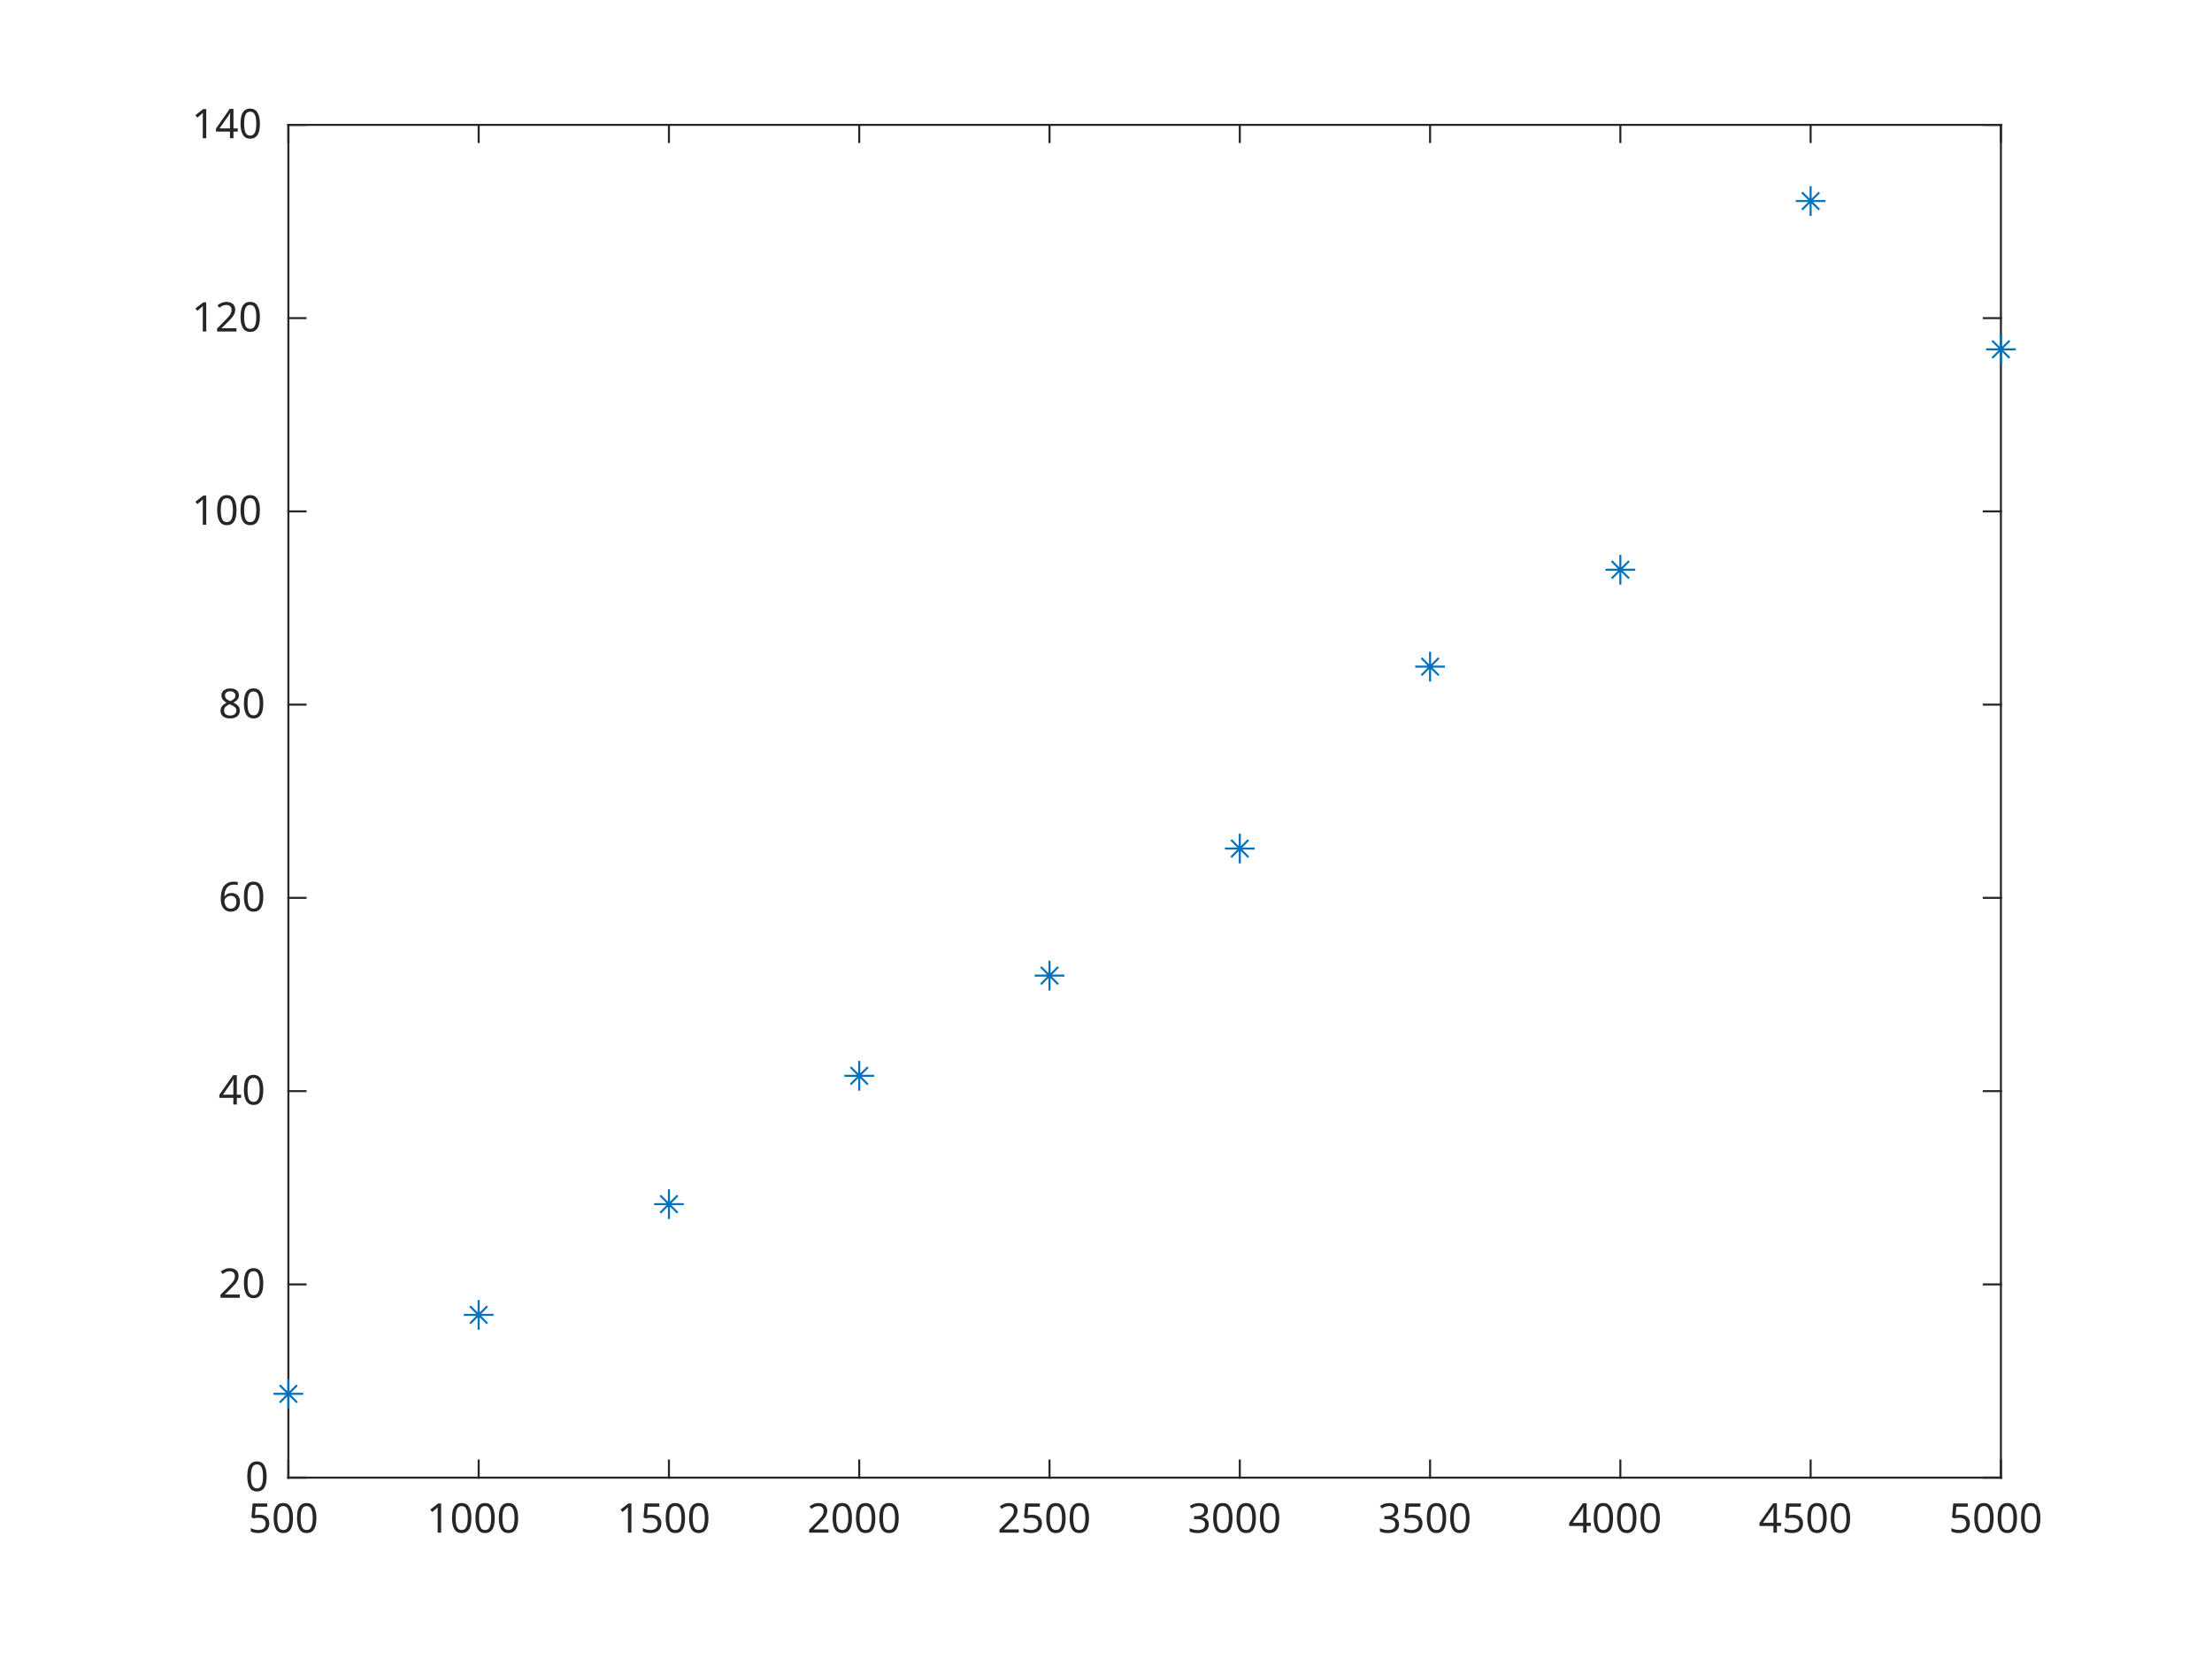
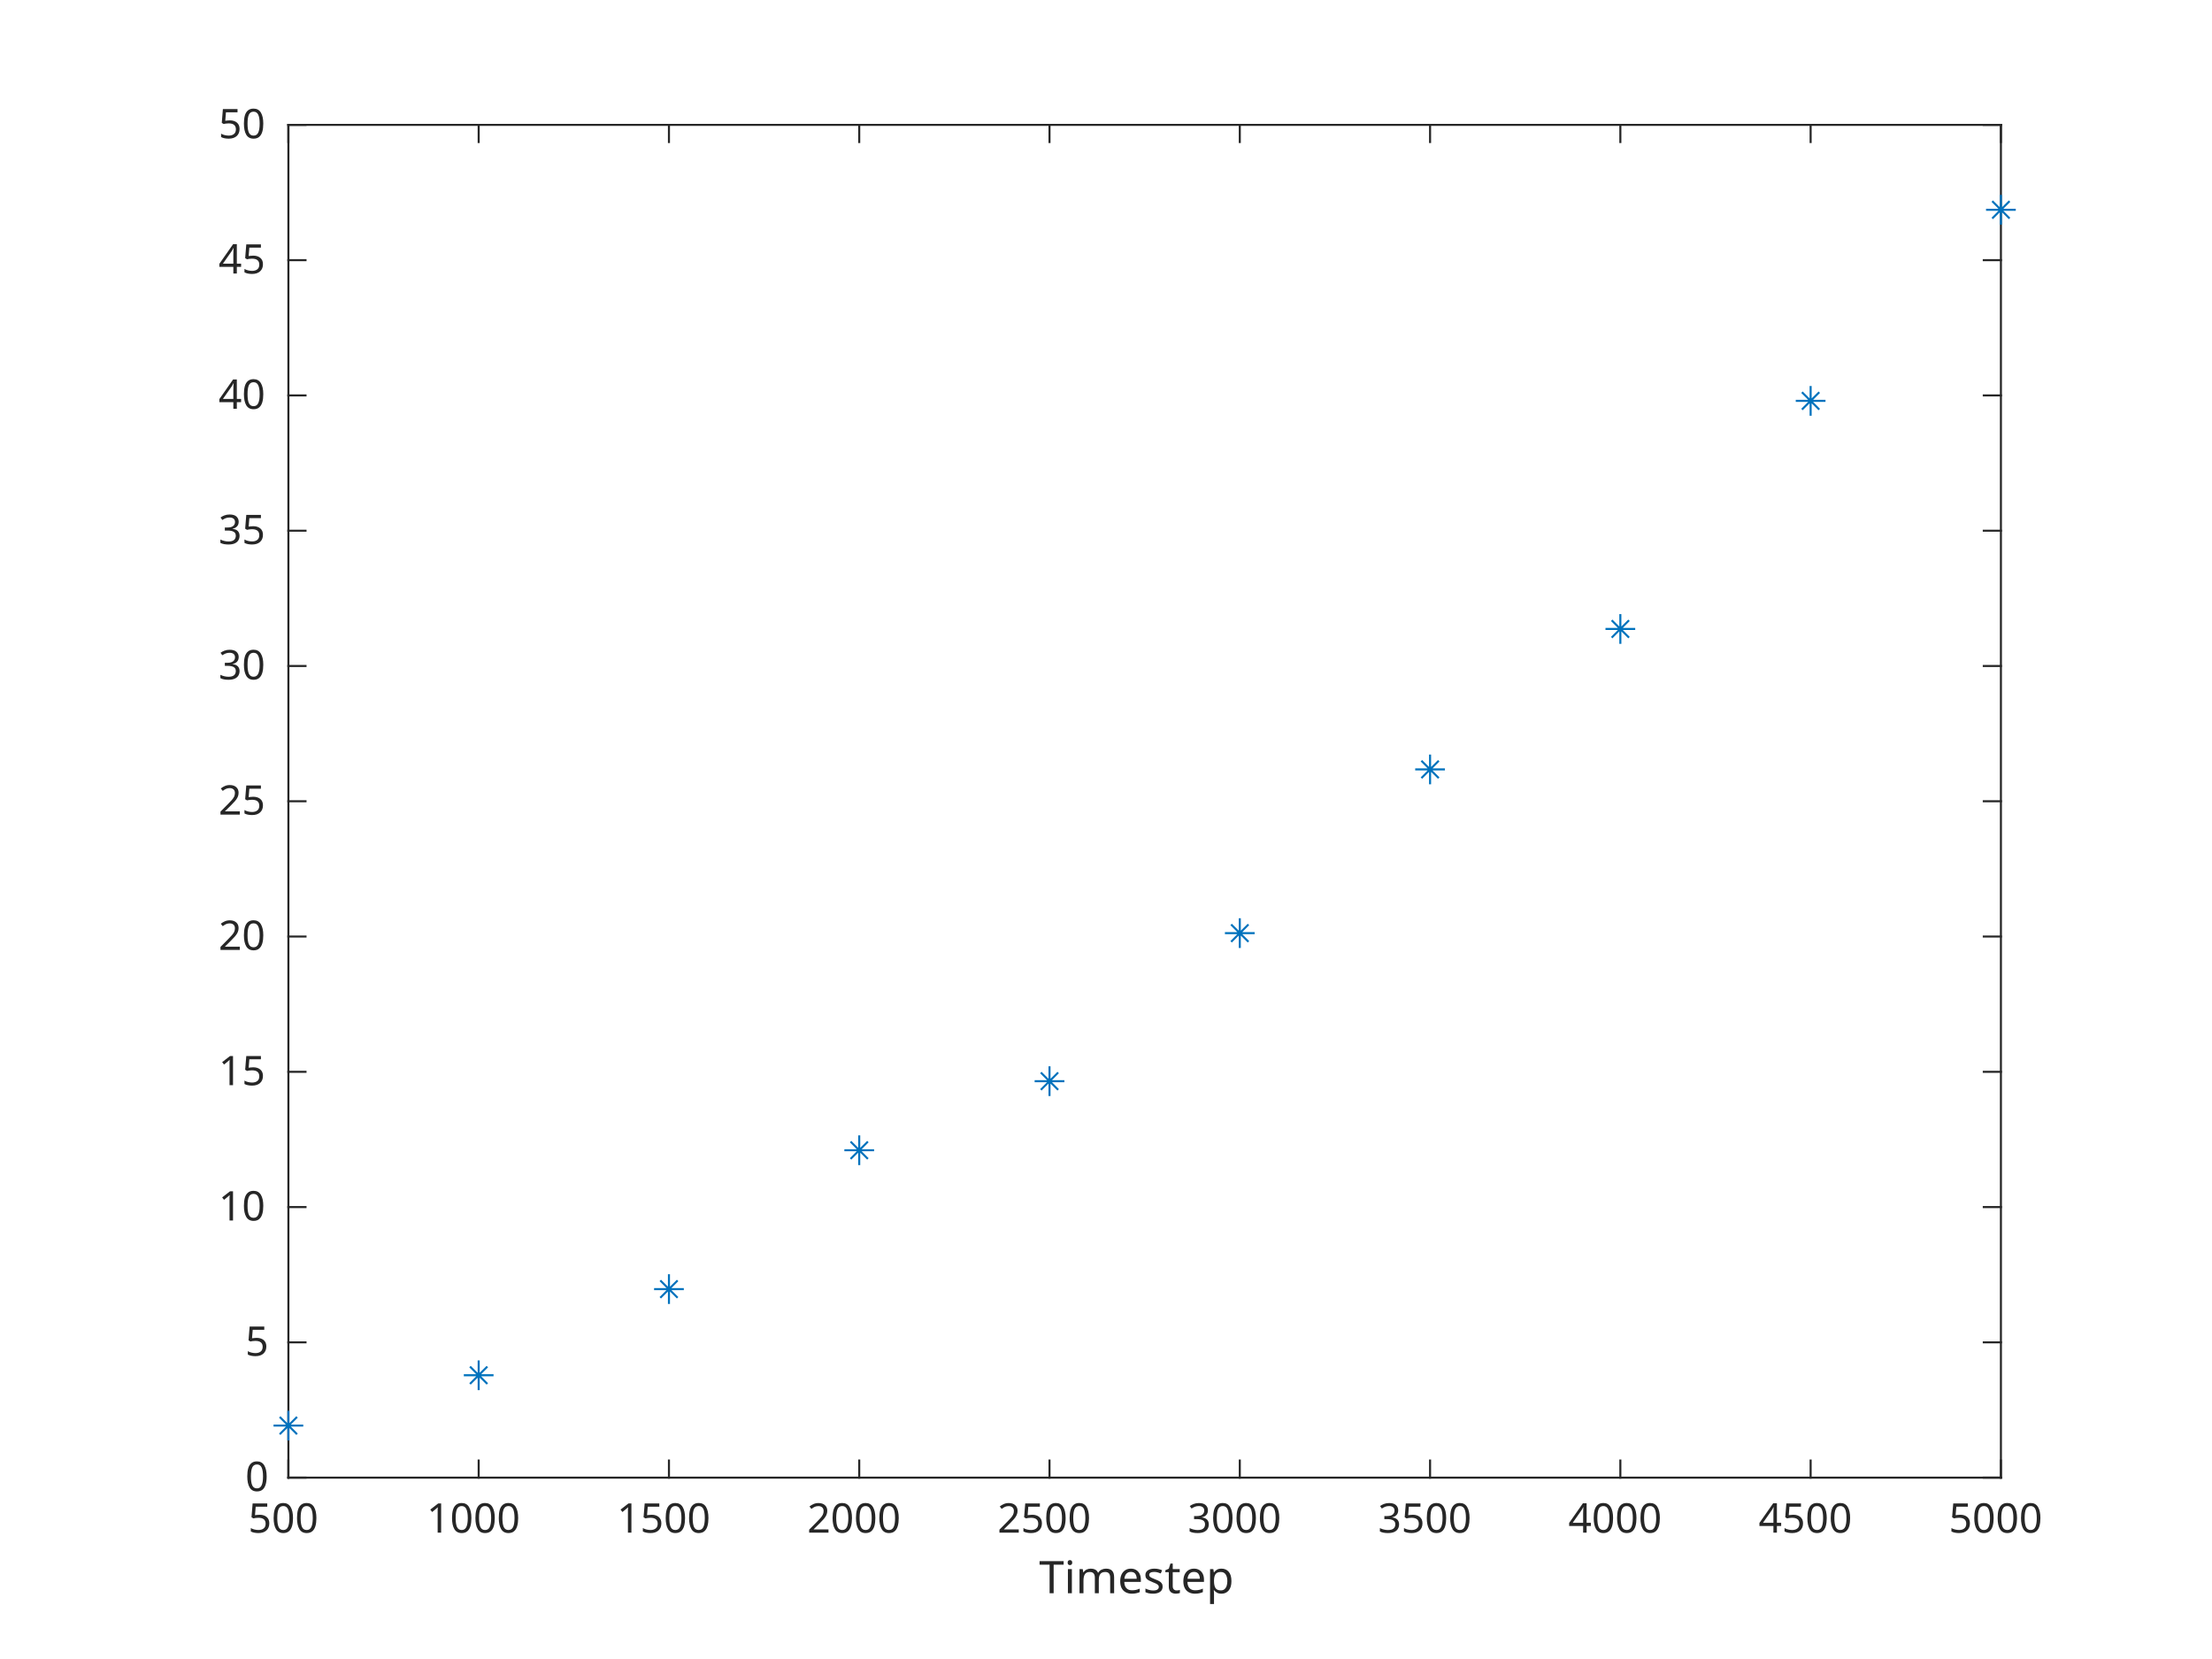
<svg xmlns="http://www.w3.org/2000/svg" style="fill-opacity:1; color-rendering:auto; color-interpolation:auto; text-rendering:auto; stroke:black; stroke-linecap:square; stroke-miterlimit:10; shape-rendering:auto; stroke-opacity:1; fill:black; stroke-dasharray:none; font-weight:normal; stroke-width:1; font-family:'Dialog'; font-style:normal; stroke-linejoin:miter; font-size:12px; stroke-dashoffset:0; image-rendering:auto;" width="744" height="558">
  <defs id="genericDefs" />
  <g>
    <defs id="defs1">
      <clipPath clipPathUnits="userSpaceOnUse" id="clipPath1">
        <path d="M0 0 L744 0 L744 558 L0 558 L0 0 Z" />
      </clipPath>
      <font horiz-adv-x="60.01" id="font1">
        <font-face ascent="92.822" descent="23.584" units-per-em="100" style="font-style:normal; font-family:SansSerif; font-weight:normal;" />
        <missing-glyph horiz-adv-x="60.01" d="M4.984 -17.672 L4.984 70.516 L54.984 70.516 L54.984 -17.672 L4.984 -17.672 ZM10.594 -12.109 L49.422 -12.109 L49.422 64.891 L10.594 64.891 L10.594 -12.109 Z" />
        <glyph unicode="0" horiz-adv-x="63.623" d="M31.781 66.406 Q24.172 66.406 20.328 58.906 Q16.5 51.422 16.5 36.375 Q16.5 21.391 20.328 13.891 Q24.172 6.391 31.781 6.391 Q39.453 6.391 43.281 13.891 Q47.125 21.391 47.125 36.375 Q47.125 51.422 43.281 58.906 Q39.453 66.406 31.781 66.406 ZM31.781 74.219 Q44.047 74.219 50.516 64.516 Q56.984 54.828 56.984 36.375 Q56.984 17.969 50.516 8.266 Q44.047 -1.422 31.781 -1.422 Q19.531 -1.422 13.062 8.266 Q6.594 17.969 6.594 36.375 Q6.594 54.828 13.062 64.516 Q19.531 74.219 31.781 74.219 Z" />
        <glyph unicode="5" horiz-adv-x="63.623" d="M10.797 72.906 L49.516 72.906 L49.516 64.594 L19.828 64.594 L19.828 46.734 Q21.969 47.469 24.109 47.828 Q26.266 48.188 28.422 48.188 Q40.625 48.188 47.75 41.5 Q54.891 34.812 54.891 23.391 Q54.891 11.625 47.562 5.094 Q40.234 -1.422 26.906 -1.422 Q22.312 -1.422 17.547 -0.641 Q12.797 0.141 7.719 1.703 L7.719 11.625 Q12.109 9.234 16.797 8.062 Q21.484 6.891 26.703 6.891 Q35.156 6.891 40.078 11.328 Q45.016 15.766 45.016 23.391 Q45.016 31 40.078 35.438 Q35.156 39.891 26.703 39.891 Q22.75 39.891 18.812 39.016 Q14.891 38.141 10.797 36.281 L10.797 72.906 Z" />
        <glyph unicode="1" horiz-adv-x="63.623" d="M12.406 8.297 L28.516 8.297 L28.516 63.922 L10.984 60.406 L10.984 69.391 L28.422 72.906 L38.281 72.906 L38.281 8.297 L54.391 8.297 L54.391 0 L12.406 0 L12.406 8.297 Z" />
        <glyph unicode="2" horiz-adv-x="63.623" d="M19.188 8.297 L53.609 8.297 L53.609 0 L7.328 0 L7.328 8.297 Q12.938 14.109 22.625 23.891 Q32.328 33.688 34.812 36.531 Q39.547 41.844 41.422 45.531 Q43.312 49.219 43.312 52.781 Q43.312 58.594 39.234 62.25 Q35.156 65.922 28.609 65.922 Q23.969 65.922 18.812 64.312 Q13.672 62.703 7.812 59.422 L7.812 69.391 Q13.766 71.781 18.938 73 Q24.125 74.219 28.422 74.219 Q39.75 74.219 46.484 68.547 Q53.219 62.891 53.219 53.422 Q53.219 48.922 51.531 44.891 Q49.859 40.875 45.406 35.406 Q44.188 33.984 37.641 27.219 Q31.109 20.453 19.188 8.297 Z" />
        <glyph unicode="3" horiz-adv-x="63.623" d="M40.578 39.312 Q47.656 37.797 51.625 33 Q55.609 28.219 55.609 21.188 Q55.609 10.406 48.188 4.484 Q40.766 -1.422 27.094 -1.422 Q22.516 -1.422 17.656 -0.516 Q12.797 0.391 7.625 2.203 L7.625 11.719 Q11.719 9.328 16.594 8.109 Q21.484 6.891 26.812 6.891 Q36.078 6.891 40.938 10.547 Q45.797 14.203 45.797 21.188 Q45.797 27.641 41.281 31.266 Q36.766 34.906 28.719 34.906 L20.219 34.906 L20.219 43.016 L29.109 43.016 Q36.375 43.016 40.234 45.922 Q44.094 48.828 44.094 54.297 Q44.094 59.906 40.109 62.906 Q36.141 65.922 28.719 65.922 Q24.656 65.922 20.016 65.031 Q15.375 64.156 9.812 62.312 L9.812 71.094 Q15.438 72.656 20.344 73.438 Q25.25 74.219 29.594 74.219 Q40.828 74.219 47.359 69.109 Q53.906 64.016 53.906 55.328 Q53.906 49.266 50.438 45.094 Q46.969 40.922 40.578 39.312 Z" />
        <glyph unicode="4" horiz-adv-x="63.623" d="M37.797 64.312 L12.891 25.391 L37.797 25.391 L37.797 64.312 ZM35.203 72.906 L47.609 72.906 L47.609 25.391 L58.016 25.391 L58.016 17.188 L47.609 17.188 L47.609 0 L37.797 0 L37.797 17.188 L4.891 17.188 L4.891 26.703 L35.203 72.906 Z" />
-         <glyph unicode="6" horiz-adv-x="63.623" d="M33.016 40.375 Q26.375 40.375 22.484 35.828 Q18.609 31.297 18.609 23.391 Q18.609 15.531 22.484 10.953 Q26.375 6.391 33.016 6.391 Q39.656 6.391 43.531 10.953 Q47.406 15.531 47.406 23.391 Q47.406 31.297 43.531 35.828 Q39.656 40.375 33.016 40.375 ZM52.594 71.297 L52.594 62.312 Q48.875 64.062 45.094 64.984 Q41.312 65.922 37.594 65.922 Q27.828 65.922 22.672 59.328 Q17.531 52.734 16.797 39.406 Q19.672 43.656 24.016 45.922 Q28.375 48.188 33.594 48.188 Q44.578 48.188 50.953 41.516 Q57.328 34.859 57.328 23.391 Q57.328 12.156 50.688 5.359 Q44.047 -1.422 33.016 -1.422 Q20.359 -1.422 13.672 8.266 Q6.984 17.969 6.984 36.375 Q6.984 53.656 15.188 63.938 Q23.391 74.219 37.203 74.219 Q40.922 74.219 44.703 73.484 Q48.484 72.75 52.594 71.297 Z" />
-         <glyph unicode="8" horiz-adv-x="63.623" d="M31.781 34.625 Q24.75 34.625 20.719 30.859 Q16.703 27.094 16.703 20.516 Q16.703 13.922 20.719 10.156 Q24.75 6.391 31.781 6.391 Q38.812 6.391 42.859 10.172 Q46.922 13.969 46.922 20.516 Q46.922 27.094 42.891 30.859 Q38.875 34.625 31.781 34.625 ZM21.922 38.812 Q15.578 40.375 12.031 44.719 Q8.5 49.078 8.5 55.328 Q8.5 64.062 14.719 69.141 Q20.953 74.219 31.781 74.219 Q42.672 74.219 48.875 69.141 Q55.078 64.062 55.078 55.328 Q55.078 49.078 51.531 44.719 Q48 40.375 41.703 38.812 Q48.828 37.156 52.797 32.312 Q56.781 27.484 56.781 20.516 Q56.781 9.906 50.312 4.234 Q43.844 -1.422 31.781 -1.422 Q19.734 -1.422 13.25 4.234 Q6.781 9.906 6.781 20.516 Q6.781 27.484 10.781 32.312 Q14.797 37.156 21.922 38.812 ZM18.312 54.391 Q18.312 48.734 21.844 45.562 Q25.391 42.391 31.781 42.391 Q38.141 42.391 41.719 45.562 Q45.312 48.734 45.312 54.391 Q45.312 60.062 41.719 63.234 Q38.141 66.406 31.781 66.406 Q25.391 66.406 21.844 63.234 Q18.312 60.062 18.312 54.391 Z" />
+         <glyph unicode="p" horiz-adv-x="63.477" d="M18.109 8.203 L18.109 -20.797 L9.078 -20.797 L9.078 54.688 L18.109 54.688 L18.109 46.391 Q20.953 51.266 25.266 53.625 Q29.594 56 35.594 56 Q45.562 56 51.781 48.094 Q58.016 40.188 58.016 27.297 Q58.016 14.406 51.781 6.484 Q45.562 -1.422 35.594 -1.422 Q29.594 -1.422 25.266 0.953 Q20.953 3.328 18.109 8.203 ZM48.688 27.297 Q48.688 37.203 44.609 42.844 Q40.531 48.484 33.406 48.484 Q26.266 48.484 22.188 42.844 Q18.109 37.203 18.109 27.297 Q18.109 17.391 22.188 11.75 Q26.266 6.109 33.406 6.109 Q40.531 6.109 44.609 11.75 Q48.688 17.391 48.688 27.297 Z" />
+         <glyph unicode="t" horiz-adv-x="39.209" d="M18.312 70.219 L18.312 54.688 L36.812 54.688 L36.812 47.703 L18.312 47.703 L18.312 18.016 Q18.312 11.328 20.141 9.422 Q21.969 7.516 27.594 7.516 L36.812 7.516 L36.812 0 L27.594 0 Q17.188 0 13.234 3.875 Q9.281 7.766 9.281 18.016 L9.281 47.703 L2.688 47.703 L2.688 54.688 L9.281 54.688 L9.281 70.219 L18.312 70.219 Z" />
+         <glyph unicode="s" horiz-adv-x="52.1" d="M44.281 53.078 L44.281 44.578 Q40.484 46.531 36.375 47.5 Q32.281 48.484 27.875 48.484 Q21.188 48.484 17.844 46.438 Q14.5 44.391 14.5 40.281 Q14.5 37.156 16.891 35.375 Q19.281 33.594 26.516 31.984 L29.594 31.297 Q39.156 29.25 43.188 25.516 Q47.219 21.781 47.219 15.094 Q47.219 7.469 41.188 3.016 Q35.156 -1.422 24.609 -1.422 Q20.219 -1.422 15.453 -0.562 Q10.688 0.297 5.422 2 L5.422 11.281 Q10.406 8.688 15.234 7.391 Q20.062 6.109 24.812 6.109 Q31.156 6.109 34.562 8.281 Q37.984 10.453 37.984 14.406 Q37.984 18.062 35.516 20.016 Q33.062 21.969 24.703 23.781 L21.578 24.516 Q13.234 26.266 9.516 29.906 Q5.812 33.547 5.812 39.891 Q5.812 47.609 11.281 51.797 Q16.75 56 26.812 56 Q31.781 56 36.172 55.266 Q40.578 54.547 44.281 53.078 Z" />
+         <glyph unicode="e" horiz-adv-x="61.523" d="M56.203 29.594 L56.203 25.203 L14.891 25.203 Q15.484 15.922 20.484 11.062 Q25.484 6.203 34.422 6.203 Q39.594 6.203 44.453 7.469 Q49.312 8.734 54.109 11.281 L54.109 2.781 Q49.266 0.734 44.188 -0.344 Q39.109 -1.422 33.891 -1.422 Q20.797 -1.422 13.156 6.188 Q5.516 13.812 5.516 26.812 Q5.516 40.234 12.766 48.109 Q20.016 56 32.328 56 Q43.359 56 49.781 48.891 Q56.203 41.797 56.203 29.594 ZM47.219 32.234 Q47.125 39.594 43.094 43.984 Q39.062 48.391 32.422 48.391 Q24.906 48.391 20.391 44.141 Q15.875 39.891 15.188 32.172 L47.219 32.234 Z" />
+         <glyph unicode="m" horiz-adv-x="97.412" d="M52 44.188 Q55.375 50.25 60.062 53.125 Q64.75 56 71.094 56 Q79.641 56 84.281 50.016 Q88.922 44.047 88.922 33.016 L88.922 0 L79.891 0 L79.891 32.719 Q79.891 40.578 77.094 44.375 Q74.312 48.188 68.609 48.188 Q61.625 48.188 57.562 43.547 Q53.516 38.922 53.516 30.906 L53.516 0 L44.484 0 L44.484 32.719 Q44.484 40.625 41.703 44.406 Q38.922 48.188 33.109 48.188 Q26.219 48.188 22.156 43.531 Q18.109 38.875 18.109 30.906 L18.109 0 L9.078 0 L9.078 54.688 L18.109 54.688 L18.109 46.188 Q21.188 51.219 25.484 53.609 Q29.781 56 35.688 56 Q41.656 56 45.828 52.969 Q50 49.953 52 44.188 Z" />
+         <glyph unicode="i" horiz-adv-x="27.783" d="M9.422 54.688 L18.406 54.688 L18.406 0 L9.422 0 L9.422 54.688 ZM9.422 75.984 L18.406 75.984 L18.406 64.594 L9.422 64.594 L9.422 75.984 Z" />
+         <glyph unicode="T" horiz-adv-x="61.084" d="M-0.297 72.906 L61.375 72.906 L61.375 64.594 L35.5 64.594 L35.5 0 L25.594 0 L25.594 64.594 L-0.297 64.594 L-0.297 72.906 Z" />
      </font>
    </defs>
    <g style="fill:white; stroke:white;">
      <rect x="0" y="0" width="744" style="clip-path:url(#clipPath1); stroke:none;" height="558" />
    </g>
    <g style="fill:white; text-rendering:optimizeSpeed; color-rendering:optimizeSpeed; image-rendering:optimizeSpeed; shape-rendering:crispEdges; stroke:white; color-interpolation:sRGB;">
      <rect x="0" width="744" height="558" y="0" style="stroke:none;" />
      <path style="stroke:none;" d="M97 497 L673 497 L673 42 L97 42 Z" />
    </g>
    <g style="fill:rgb(38,38,38); text-rendering:geometricPrecision; image-rendering:optimizeQuality; color-rendering:optimizeQuality; stroke-linejoin:round; stroke:rgb(38,38,38); color-interpolation:linearRGB; stroke-width:0.688;">
      <line y2="497" style="fill:none;" x1="97" x2="673" y1="497" />
      <line y2="42" style="fill:none;" x1="97" x2="673" y1="42" />
      <line y2="491.24" style="fill:none;" x1="97" x2="97" y1="497" />
      <line y2="491.24" style="fill:none;" x1="161" x2="161" y1="497" />
      <line y2="491.24" style="fill:none;" x1="225" x2="225" y1="497" />
      <line y2="491.24" style="fill:none;" x1="289" x2="289" y1="497" />
      <line y2="491.24" style="fill:none;" x1="353" x2="353" y1="497" />
      <line y2="491.24" style="fill:none;" x1="417" x2="417" y1="497" />
      <line y2="491.24" style="fill:none;" x1="481" x2="481" y1="497" />
      <line y2="491.24" style="fill:none;" x1="545" x2="545" y1="497" />
      <line y2="491.24" style="fill:none;" x1="609" x2="609" y1="497" />
      <line y2="491.24" style="fill:none;" x1="673" x2="673" y1="497" />
      <line y2="47.76" style="fill:none;" x1="97" x2="97" y1="42" />
      <line y2="47.76" style="fill:none;" x1="161" x2="161" y1="42" />
      <line y2="47.76" style="fill:none;" x1="225" x2="225" y1="42" />
      <line y2="47.76" style="fill:none;" x1="289" x2="289" y1="42" />
      <line y2="47.76" style="fill:none;" x1="353" x2="353" y1="42" />
      <line y2="47.76" style="fill:none;" x1="417" x2="417" y1="42" />
      <line y2="47.76" style="fill:none;" x1="481" x2="481" y1="42" />
      <line y2="47.76" style="fill:none;" x1="545" x2="545" y1="42" />
      <line y2="47.76" style="fill:none;" x1="609" x2="609" y1="42" />
      <line y2="47.76" style="fill:none;" x1="673" x2="673" y1="42" />
    </g>
    <g transform="translate(97,502.5)" style="font-size:13.75px; fill:rgb(38,38,38); text-rendering:geometricPrecision; image-rendering:optimizeQuality; color-rendering:optimizeQuality; font-family:'SansSerif'; stroke:rgb(38,38,38); color-interpolation:linearRGB;">
      <text x="-13.5" xml:space="preserve" y="13" style="stroke:none;">500</text>
    </g>
    <g transform="translate(161,502.5)" style="font-size:13.75px; fill:rgb(38,38,38); text-rendering:geometricPrecision; image-rendering:optimizeQuality; color-rendering:optimizeQuality; font-family:'SansSerif'; stroke:rgb(38,38,38); color-interpolation:linearRGB;">
      <text x="-17.5" xml:space="preserve" y="13" style="stroke:none;">1000</text>
    </g>
    <g transform="translate(225,502.5)" style="font-size:13.75px; fill:rgb(38,38,38); text-rendering:geometricPrecision; image-rendering:optimizeQuality; color-rendering:optimizeQuality; font-family:'SansSerif'; stroke:rgb(38,38,38); color-interpolation:linearRGB;">
      <text x="-17.5" xml:space="preserve" y="13" style="stroke:none;">1500</text>
    </g>
    <g transform="translate(289,502.5)" style="font-size:13.75px; fill:rgb(38,38,38); text-rendering:geometricPrecision; image-rendering:optimizeQuality; color-rendering:optimizeQuality; font-family:'SansSerif'; stroke:rgb(38,38,38); color-interpolation:linearRGB;">
      <text x="-17.5" xml:space="preserve" y="13" style="stroke:none;">2000</text>
    </g>
    <g transform="translate(353,502.5)" style="font-size:13.75px; fill:rgb(38,38,38); text-rendering:geometricPrecision; image-rendering:optimizeQuality; color-rendering:optimizeQuality; font-family:'SansSerif'; stroke:rgb(38,38,38); color-interpolation:linearRGB;">
      <text x="-17.5" xml:space="preserve" y="13" style="stroke:none;">2500</text>
    </g>
    <g transform="translate(417,502.5)" style="font-size:13.75px; fill:rgb(38,38,38); text-rendering:geometricPrecision; image-rendering:optimizeQuality; color-rendering:optimizeQuality; font-family:'SansSerif'; stroke:rgb(38,38,38); color-interpolation:linearRGB;">
      <text x="-17.5" xml:space="preserve" y="13" style="stroke:none;">3000</text>
    </g>
    <g transform="translate(481,502.5)" style="font-size:13.75px; fill:rgb(38,38,38); text-rendering:geometricPrecision; image-rendering:optimizeQuality; color-rendering:optimizeQuality; font-family:'SansSerif'; stroke:rgb(38,38,38); color-interpolation:linearRGB;">
      <text x="-17.5" xml:space="preserve" y="13" style="stroke:none;">3500</text>
    </g>
    <g transform="translate(545,502.5)" style="font-size:13.75px; fill:rgb(38,38,38); text-rendering:geometricPrecision; image-rendering:optimizeQuality; color-rendering:optimizeQuality; font-family:'SansSerif'; stroke:rgb(38,38,38); color-interpolation:linearRGB;">
      <text x="-17.5" xml:space="preserve" y="13" style="stroke:none;">4000</text>
    </g>
    <g transform="translate(609,502.5)" style="font-size:13.75px; fill:rgb(38,38,38); text-rendering:geometricPrecision; image-rendering:optimizeQuality; color-rendering:optimizeQuality; font-family:'SansSerif'; stroke:rgb(38,38,38); color-interpolation:linearRGB;">
      <text x="-17.5" xml:space="preserve" y="13" style="stroke:none;">4500</text>
    </g>
    <g transform="translate(673,502.5)" style="font-size:13.75px; fill:rgb(38,38,38); text-rendering:geometricPrecision; image-rendering:optimizeQuality; color-rendering:optimizeQuality; font-family:'SansSerif'; stroke:rgb(38,38,38); color-interpolation:linearRGB;">
      <text x="-17.5" xml:space="preserve" y="13" style="stroke:none;">5000</text>
    </g>
+     <g transform="translate(385.0003,520.875)" style="font-size:15.125px; fill:rgb(38,38,38); text-rendering:geometricPrecision; image-rendering:optimizeQuality; color-rendering:optimizeQuality; font-family:'SansSerif'; stroke:rgb(38,38,38); color-interpolation:linearRGB;">
+       <text x="-35.5" xml:space="preserve" y="15" style="stroke:none;">Timestep</text>
+     </g>
    <g style="fill:rgb(38,38,38); text-rendering:geometricPrecision; image-rendering:optimizeQuality; color-rendering:optimizeQuality; stroke-linejoin:round; stroke:rgb(38,38,38); color-interpolation:linearRGB; stroke-width:0.688;">
      <line y2="42" style="fill:none;" x1="97" x2="97" y1="497" />
      <line y2="42" style="fill:none;" x1="673" x2="673" y1="497" />
      <line y2="497" style="fill:none;" x1="97" x2="102.76" y1="497" />
-       <line y2="432" style="fill:none;" x1="97" x2="102.76" y1="432" />
-       <line y2="367" style="fill:none;" x1="97" x2="102.76" y1="367" />
-       <line y2="302" style="fill:none;" x1="97" x2="102.76" y1="302" />
-       <line y2="237" style="fill:none;" x1="97" x2="102.76" y1="237" />
-       <line y2="172" style="fill:none;" x1="97" x2="102.76" y1="172" />
-       <line y2="107" style="fill:none;" x1="97" x2="102.76" y1="107" />
+       <line y2="451.5" style="fill:none;" x1="97" x2="102.76" y1="451.5" />
+       <line y2="406" style="fill:none;" x1="97" x2="102.76" y1="406" />
+       <line y2="360.5" style="fill:none;" x1="97" x2="102.76" y1="360.5" />
+       <line y2="315" style="fill:none;" x1="97" x2="102.76" y1="315" />
+       <line y2="269.5" style="fill:none;" x1="97" x2="102.76" y1="269.5" />
+       <line y2="224" style="fill:none;" x1="97" x2="102.76" y1="224" />
+       <line y2="178.5" style="fill:none;" x1="97" x2="102.76" y1="178.5" />
+       <line y2="133" style="fill:none;" x1="97" x2="102.76" y1="133" />
+       <line y2="87.5" style="fill:none;" x1="97" x2="102.76" y1="87.5" />
      <line y2="42" style="fill:none;" x1="97" x2="102.76" y1="42" />
      <line y2="497" style="fill:none;" x1="673" x2="667.24" y1="497" />
-       <line y2="432" style="fill:none;" x1="673" x2="667.24" y1="432" />
-       <line y2="367" style="fill:none;" x1="673" x2="667.24" y1="367" />
-       <line y2="302" style="fill:none;" x1="673" x2="667.24" y1="302" />
-       <line y2="237" style="fill:none;" x1="673" x2="667.24" y1="237" />
-       <line y2="172" style="fill:none;" x1="673" x2="667.24" y1="172" />
-       <line y2="107" style="fill:none;" x1="673" x2="667.24" y1="107" />
+       <line y2="451.5" style="fill:none;" x1="673" x2="667.24" y1="451.5" />
+       <line y2="406" style="fill:none;" x1="673" x2="667.24" y1="406" />
+       <line y2="360.5" style="fill:none;" x1="673" x2="667.24" y1="360.5" />
+       <line y2="315" style="fill:none;" x1="673" x2="667.24" y1="315" />
+       <line y2="269.5" style="fill:none;" x1="673" x2="667.24" y1="269.5" />
+       <line y2="224" style="fill:none;" x1="673" x2="667.24" y1="224" />
+       <line y2="178.5" style="fill:none;" x1="673" x2="667.24" y1="178.5" />
+       <line y2="133" style="fill:none;" x1="673" x2="667.24" y1="133" />
+       <line y2="87.5" style="fill:none;" x1="673" x2="667.24" y1="87.5" />
      <line y2="42" style="fill:none;" x1="673" x2="667.24" y1="42" />
    </g>
    <g transform="translate(91.5,497)" style="font-size:13.75px; fill:rgb(38,38,38); text-rendering:geometricPrecision; image-rendering:optimizeQuality; color-rendering:optimizeQuality; font-family:'SansSerif'; stroke:rgb(38,38,38); color-interpolation:linearRGB;">
      <text x="-9" xml:space="preserve" y="4.5" style="stroke:none;">0</text>
    </g>
-     <g transform="translate(91.5,432)" style="font-size:13.75px; fill:rgb(38,38,38); text-rendering:geometricPrecision; image-rendering:optimizeQuality; color-rendering:optimizeQuality; font-family:'SansSerif'; stroke:rgb(38,38,38); color-interpolation:linearRGB;">
+     <g transform="translate(91.5,451.5)" style="font-size:13.75px; fill:rgb(38,38,38); text-rendering:geometricPrecision; image-rendering:optimizeQuality; color-rendering:optimizeQuality; font-family:'SansSerif'; stroke:rgb(38,38,38); color-interpolation:linearRGB;">
+       <text x="-9" xml:space="preserve" y="4.5" style="stroke:none;">5</text>
+     </g>
+     <g transform="translate(91.5,406)" style="font-size:13.75px; fill:rgb(38,38,38); text-rendering:geometricPrecision; image-rendering:optimizeQuality; color-rendering:optimizeQuality; font-family:'SansSerif'; stroke:rgb(38,38,38); color-interpolation:linearRGB;">
+       <text x="-18" xml:space="preserve" y="4.5" style="stroke:none;">10</text>
+     </g>
+     <g transform="translate(91.5,360.5)" style="font-size:13.75px; fill:rgb(38,38,38); text-rendering:geometricPrecision; image-rendering:optimizeQuality; color-rendering:optimizeQuality; font-family:'SansSerif'; stroke:rgb(38,38,38); color-interpolation:linearRGB;">
+       <text x="-18" xml:space="preserve" y="4.5" style="stroke:none;">15</text>
+     </g>
+     <g transform="translate(91.5,315)" style="font-size:13.75px; fill:rgb(38,38,38); text-rendering:geometricPrecision; image-rendering:optimizeQuality; color-rendering:optimizeQuality; font-family:'SansSerif'; stroke:rgb(38,38,38); color-interpolation:linearRGB;">
      <text x="-18" xml:space="preserve" y="4.5" style="stroke:none;">20</text>
    </g>
-     <g transform="translate(91.5,367)" style="font-size:13.75px; fill:rgb(38,38,38); text-rendering:geometricPrecision; image-rendering:optimizeQuality; color-rendering:optimizeQuality; font-family:'SansSerif'; stroke:rgb(38,38,38); color-interpolation:linearRGB;">
+     <g transform="translate(91.5,269.5)" style="font-size:13.75px; fill:rgb(38,38,38); text-rendering:geometricPrecision; image-rendering:optimizeQuality; color-rendering:optimizeQuality; font-family:'SansSerif'; stroke:rgb(38,38,38); color-interpolation:linearRGB;">
+       <text x="-18" xml:space="preserve" y="4.5" style="stroke:none;">25</text>
+     </g>
+     <g transform="translate(91.5,224)" style="font-size:13.75px; fill:rgb(38,38,38); text-rendering:geometricPrecision; image-rendering:optimizeQuality; color-rendering:optimizeQuality; font-family:'SansSerif'; stroke:rgb(38,38,38); color-interpolation:linearRGB;">
+       <text x="-18" xml:space="preserve" y="4.5" style="stroke:none;">30</text>
+     </g>
+     <g transform="translate(91.5,178.5)" style="font-size:13.75px; fill:rgb(38,38,38); text-rendering:geometricPrecision; image-rendering:optimizeQuality; color-rendering:optimizeQuality; font-family:'SansSerif'; stroke:rgb(38,38,38); color-interpolation:linearRGB;">
+       <text x="-18" xml:space="preserve" y="4.5" style="stroke:none;">35</text>
+     </g>
+     <g transform="translate(91.5,133)" style="font-size:13.75px; fill:rgb(38,38,38); text-rendering:geometricPrecision; image-rendering:optimizeQuality; color-rendering:optimizeQuality; font-family:'SansSerif'; stroke:rgb(38,38,38); color-interpolation:linearRGB;">
      <text x="-18" xml:space="preserve" y="4.5" style="stroke:none;">40</text>
    </g>
-     <g transform="translate(91.5,302)" style="font-size:13.75px; fill:rgb(38,38,38); text-rendering:geometricPrecision; image-rendering:optimizeQuality; color-rendering:optimizeQuality; font-family:'SansSerif'; stroke:rgb(38,38,38); color-interpolation:linearRGB;">
-       <text x="-18" xml:space="preserve" y="4.5" style="stroke:none;">60</text>
-     </g>
-     <g transform="translate(91.5,237)" style="font-size:13.75px; fill:rgb(38,38,38); text-rendering:geometricPrecision; image-rendering:optimizeQuality; color-rendering:optimizeQuality; font-family:'SansSerif'; stroke:rgb(38,38,38); color-interpolation:linearRGB;">
-       <text x="-18" xml:space="preserve" y="4.5" style="stroke:none;">80</text>
-     </g>
-     <g transform="translate(91.5,172)" style="font-size:13.75px; fill:rgb(38,38,38); text-rendering:geometricPrecision; image-rendering:optimizeQuality; color-rendering:optimizeQuality; font-family:'SansSerif'; stroke:rgb(38,38,38); color-interpolation:linearRGB;">
-       <text x="-27" xml:space="preserve" y="4.5" style="stroke:none;">100</text>
-     </g>
-     <g transform="translate(91.5,107)" style="font-size:13.75px; fill:rgb(38,38,38); text-rendering:geometricPrecision; image-rendering:optimizeQuality; color-rendering:optimizeQuality; font-family:'SansSerif'; stroke:rgb(38,38,38); color-interpolation:linearRGB;">
-       <text x="-27" xml:space="preserve" y="4.5" style="stroke:none;">120</text>
+     <g transform="translate(91.5,87.5)" style="font-size:13.75px; fill:rgb(38,38,38); text-rendering:geometricPrecision; image-rendering:optimizeQuality; color-rendering:optimizeQuality; font-family:'SansSerif'; stroke:rgb(38,38,38); color-interpolation:linearRGB;">
+       <text x="-18" xml:space="preserve" y="4.5" style="stroke:none;">45</text>
    </g>
    <g transform="translate(91.5,42)" style="font-size:13.75px; fill:rgb(38,38,38); text-rendering:geometricPrecision; image-rendering:optimizeQuality; color-rendering:optimizeQuality; font-family:'SansSerif'; stroke:rgb(38,38,38); color-interpolation:linearRGB;">
-       <text x="-27" xml:space="preserve" y="4.5" style="stroke:none;">140</text>
+       <text x="-18" xml:space="preserve" y="4.5" style="stroke:none;">50</text>
    </g>
-     <g transform="translate(97,468.8085)" style="stroke-linecap:butt; fill:rgb(0,114,189); text-rendering:geometricPrecision; color-rendering:optimizeQuality; image-rendering:optimizeQuality; stroke:rgb(0,114,189); color-interpolation:linearRGB; stroke-width:0.688;">
+     <g transform="translate(97,479.493)" style="stroke-linecap:butt; fill:rgb(0,114,189); text-rendering:geometricPrecision; color-rendering:optimizeQuality; image-rendering:optimizeQuality; stroke:rgb(0,114,189); color-interpolation:linearRGB; stroke-width:0.688;">
      <path style="fill:none;" d="M0 -5 L0 5 M-5 0 L5 0 M-2.917 -2.917 L2.917 2.917 M-2.917 2.917 L2.917 -2.917" />
-       <path d="M0 -5 L0 5 M-5 0 L5 0 M-2.917 -2.917 L2.917 2.917 M-2.917 2.917 L2.917 -2.917" style="fill:none;" transform="translate(64,-26.5531)" />
-       <path d="M0 -5 L0 5 M-5 0 L5 0 M-2.917 -2.917 L2.917 2.917 M-2.917 2.917 L2.917 -2.917" style="fill:none;" transform="translate(128,-63.7929)" />
-       <path d="M0 -5 L0 5 M-5 0 L5 0 M-2.917 -2.917 L2.917 2.917 M-2.917 2.917 L2.917 -2.917" style="fill:none;" transform="translate(192,-106.9684)" />
-       <path d="M0 -5 L0 5 M-5 0 L5 0 M-2.917 -2.917 L2.917 2.917 M-2.917 2.917 L2.917 -2.917" style="fill:none;" transform="translate(256,-140.6645)" />
-       <path d="M0 -5 L0 5 M-5 0 L5 0 M-2.917 -2.917 L2.917 2.917 M-2.917 2.917 L2.917 -2.917" style="fill:none;" transform="translate(320,-183.4016)" />
-       <path d="M0 -5 L0 5 M-5 0 L5 0 M-2.917 -2.917 L2.917 2.917 M-2.917 2.917 L2.917 -2.917" style="fill:none;" transform="translate(384,-244.5841)" />
-       <path d="M0 -5 L0 5 M-5 0 L5 0 M-2.917 -2.917 L2.917 2.917 M-2.917 2.917 L2.917 -2.917" style="fill:none;" transform="translate(448,-277.178)" />
-       <path d="M0 -5 L0 5 M-5 0 L5 0 M-2.917 -2.917 L2.917 2.917 M-2.917 2.917 L2.917 -2.917" style="fill:none;" transform="translate(512,-401.1917)" />
-       <path d="M0 -5 L0 5 M-5 0 L5 0 M-2.917 -2.917 L2.917 2.917 M-2.917 2.917 L2.917 -2.917" style="fill:none;" transform="translate(576,-351.3095)" />
+       <path d="M0 -5 L0 5 M-5 0 L5 0 M-2.917 -2.917 L2.917 2.917 M-2.917 2.917 L2.917 -2.917" style="fill:none;" transform="translate(64,-16.932)" />
+       <path d="M0 -5 L0 5 M-5 0 L5 0 M-2.917 -2.917 L2.917 2.917 M-2.917 2.917 L2.917 -2.917" style="fill:none;" transform="translate(128,-45.9063)" />
+       <path d="M0 -5 L0 5 M-5 0 L5 0 M-2.917 -2.917 L2.917 2.917 M-2.917 2.917 L2.917 -2.917" style="fill:none;" transform="translate(192,-92.6113)" />
+       <path d="M0 -5 L0 5 M-5 0 L5 0 M-2.917 -2.917 L2.917 2.917 M-2.917 2.917 L2.917 -2.917" style="fill:none;" transform="translate(256,-115.842)" />
+       <path d="M0 -5 L0 5 M-5 0 L5 0 M-2.917 -2.917 L2.917 2.917 M-2.917 2.917 L2.917 -2.917" style="fill:none;" transform="translate(320,-165.6391)" />
+       <path d="M0 -5 L0 5 M-5 0 L5 0 M-2.917 -2.917 L2.917 2.917 M-2.917 2.917 L2.917 -2.917" style="fill:none;" transform="translate(384,-220.7037)" />
+       <path d="M0 -5 L0 5 M-5 0 L5 0 M-2.917 -2.917 L2.917 2.917 M-2.917 2.917 L2.917 -2.917" style="fill:none;" transform="translate(448,-267.9448)" />
+       <path d="M0 -5 L0 5 M-5 0 L5 0 M-2.917 -2.917 L2.917 2.917 M-2.917 2.917 L2.917 -2.917" style="fill:none;" transform="translate(512,-344.6637)" />
+       <path d="M0 -5 L0 5 M-5 0 L5 0 M-2.917 -2.917 L2.917 2.917 M-2.917 2.917 L2.917 -2.917" style="fill:none;" transform="translate(576,-408.933)" />
    </g>
  </g>
</svg>
